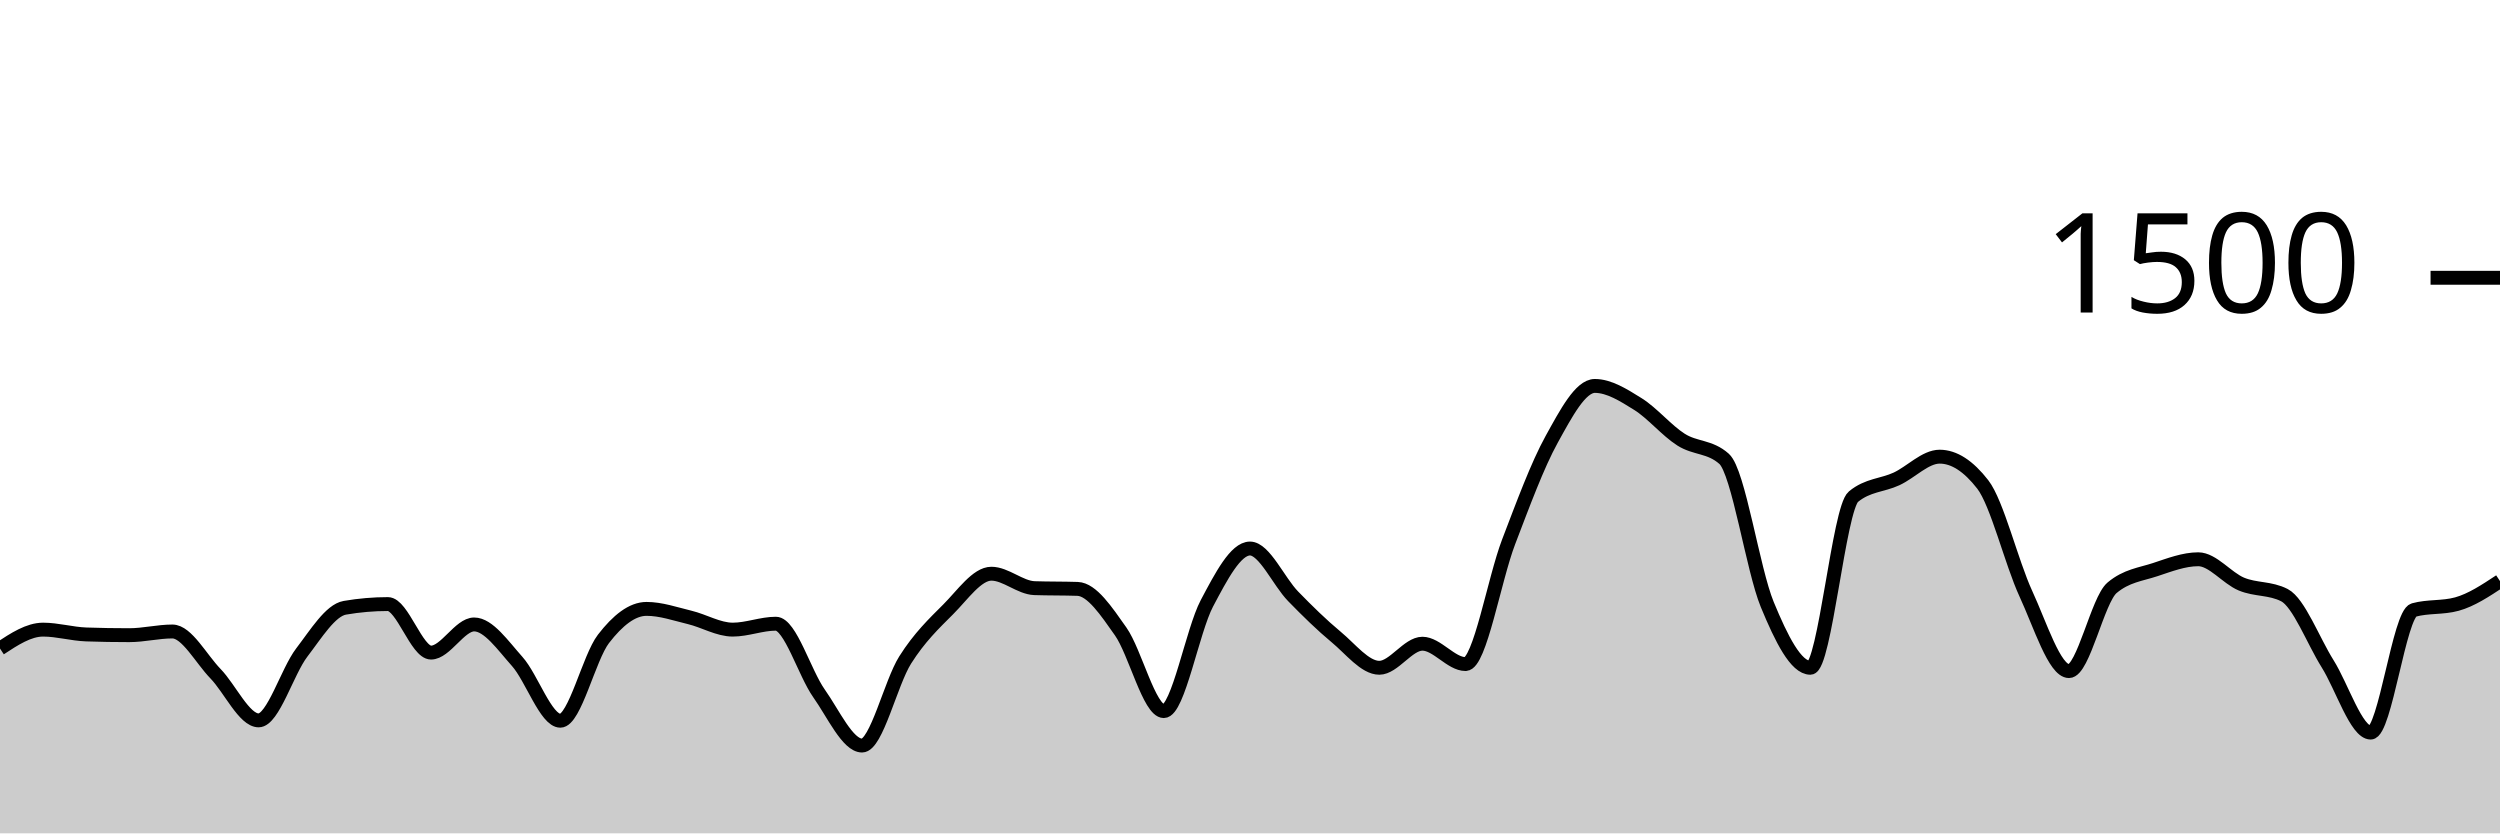
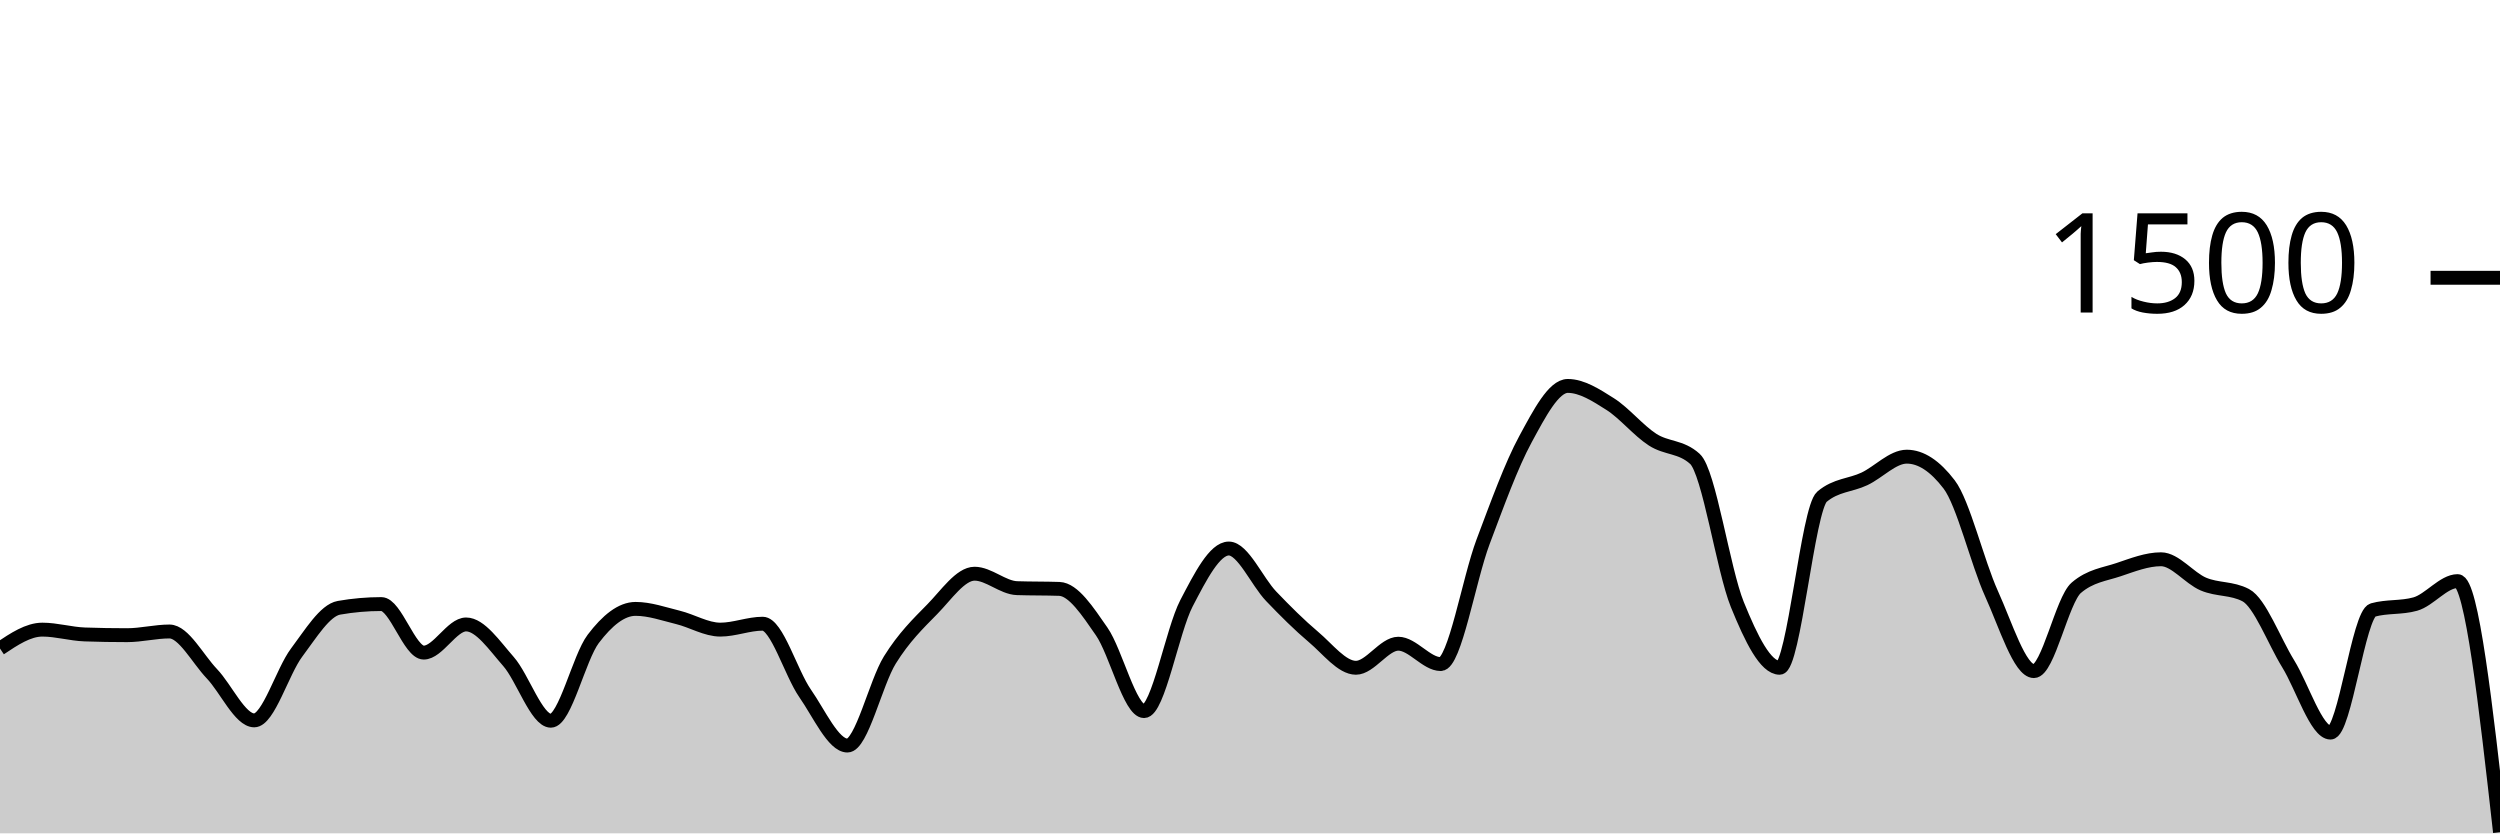
<svg xmlns="http://www.w3.org/2000/svg" viewBox="0 0 180 60">
  <g transform="translate(0,20)">
-     <path class="area" fill="rgba(0, 0, 0, 0.2)" d="M0,26.693C1.034,26.013,2.069,25.333,3.103,25.333C4.138,25.333,5.172,25.644,6.207,25.68C7.241,25.716,8.276,25.733,9.31,25.733C10.345,25.733,11.379,25.467,12.414,25.467C13.448,25.467,14.483,27.44,15.517,28.507C16.552,29.573,17.586,31.867,18.621,31.867C19.655,31.867,20.69,28.338,21.724,26.987C22.759,25.636,23.793,23.938,24.828,23.76C25.862,23.582,26.897,23.493,27.931,23.493C28.966,23.493,30,26.987,31.034,26.987C32.069,26.987,33.103,24.96,34.138,24.96C35.172,24.96,36.207,26.471,37.241,27.627C38.276,28.782,39.31,31.893,40.345,31.893C41.379,31.893,42.414,27.342,43.448,26C44.483,24.658,45.517,23.84,46.552,23.84C47.586,23.84,48.621,24.204,49.655,24.453C50.69,24.702,51.724,25.333,52.759,25.333C53.793,25.333,54.828,24.907,55.862,24.907C56.897,24.907,57.931,28.458,58.966,29.92C60,31.382,61.034,33.68,62.069,33.68C63.103,33.68,64.138,29.156,65.172,27.52C66.207,25.884,67.241,24.902,68.276,23.867C69.31,22.831,70.345,21.307,71.379,21.307C72.414,21.307,73.448,22.311,74.483,22.347C75.517,22.382,76.552,22.364,77.586,22.4C78.621,22.436,79.655,24,80.69,25.467C81.724,26.933,82.759,31.2,83.793,31.2C84.828,31.2,85.862,25.391,86.897,23.44C87.931,21.489,88.966,19.493,90,19.493C91.034,19.493,92.069,21.871,93.103,22.933C94.138,23.996,95.172,25.009,96.207,25.867C97.241,26.724,98.276,28.08,99.31,28.08C100.345,28.08,101.379,26.347,102.414,26.347C103.448,26.347,104.483,27.813,105.517,27.813C106.552,27.813,107.586,21.711,108.621,19.013C109.655,16.316,110.69,13.498,111.724,11.627C112.759,9.756,113.793,7.787,114.828,7.787C115.862,7.787,116.897,8.449,117.931,9.093C118.966,9.738,120,10.996,121.034,11.653C122.069,12.311,123.103,12.116,124.138,13.04C125.172,13.964,126.207,21.013,127.241,23.52C128.276,26.027,129.31,28.08,130.345,28.08C131.379,28.08,132.414,16.613,133.448,15.76C134.483,14.907,135.517,14.96,136.552,14.48C137.586,14,138.621,12.88,139.655,12.88C140.69,12.88,141.724,13.547,142.759,14.88C143.793,16.213,144.828,20.507,145.862,22.747C146.897,24.987,147.931,28.32,148.966,28.32C150,28.32,151.034,23.191,152.069,22.32C153.103,21.449,154.138,21.356,155.172,21.013C156.207,20.671,157.241,20.267,158.276,20.267C159.31,20.267,160.345,21.622,161.379,22.053C162.414,22.484,163.448,22.32,164.483,22.853C165.517,23.387,166.552,26.138,167.586,27.787C168.621,29.436,169.655,32.747,170.69,32.747C171.724,32.747,172.759,24.204,173.793,23.92C174.828,23.636,175.862,23.778,176.897,23.493C177.931,23.209,178.966,22.524,180,21.84L180,40C178.966,40,177.931,40,176.897,40C175.862,40,174.828,40,173.793,40C172.759,40,171.724,40,170.69,40C169.655,40,168.621,40,167.586,40C166.552,40,165.517,40,164.483,40C163.448,40,162.414,40,161.379,40C160.345,40,159.31,40,158.276,40C157.241,40,156.207,40,155.172,40C154.138,40,153.103,40,152.069,40C151.034,40,150,40,148.966,40C147.931,40,146.897,40,145.862,40C144.828,40,143.793,40,142.759,40C141.724,40,140.69,40,139.655,40C138.621,40,137.586,40,136.552,40C135.517,40,134.483,40,133.448,40C132.414,40,131.379,40,130.345,40C129.31,40,128.276,40,127.241,40C126.207,40,125.172,40,124.138,40C123.103,40,122.069,40,121.034,40C120,40,118.966,40,117.931,40C116.897,40,115.862,40,114.828,40C113.793,40,112.759,40,111.724,40C110.69,40,109.655,40,108.621,40C107.586,40,106.552,40,105.517,40C104.483,40,103.448,40,102.414,40C101.379,40,100.345,40,99.31,40C98.276,40,97.241,40,96.207,40C95.172,40,94.138,40,93.103,40C92.069,40,91.034,40,90,40C88.966,40,87.931,40,86.897,40C85.862,40,84.828,40,83.793,40C82.759,40,81.724,40,80.69,40C79.655,40,78.621,40,77.586,40C76.552,40,75.517,40,74.483,40C73.448,40,72.414,40,71.379,40C70.345,40,69.31,40,68.276,40C67.241,40,66.207,40,65.172,40C64.138,40,63.103,40,62.069,40C61.034,40,60,40,58.966,40C57.931,40,56.897,40,55.862,40C54.828,40,53.793,40,52.759,40C51.724,40,50.69,40,49.655,40C48.621,40,47.586,40,46.552,40C45.517,40,44.483,40,43.448,40C42.414,40,41.379,40,40.345,40C39.31,40,38.276,40,37.241,40C36.207,40,35.172,40,34.138,40C33.103,40,32.069,40,31.034,40C30,40,28.966,40,27.931,40C26.897,40,25.862,40,24.828,40C23.793,40,22.759,40,21.724,40C20.69,40,19.655,40,18.621,40C17.586,40,16.552,40,15.517,40C14.483,40,13.448,40,12.414,40C11.379,40,10.345,40,9.31,40C8.276,40,7.241,40,6.207,40C5.172,40,4.138,40,3.103,40C2.069,40,1.034,40,0,40Z" />
-     <path class="line" stroke="black" fill="none" d="M0,26.693C1.034,26.013,2.069,25.333,3.103,25.333C4.138,25.333,5.172,25.644,6.207,25.68C7.241,25.716,8.276,25.733,9.31,25.733C10.345,25.733,11.379,25.467,12.414,25.467C13.448,25.467,14.483,27.44,15.517,28.507C16.552,29.573,17.586,31.867,18.621,31.867C19.655,31.867,20.69,28.338,21.724,26.987C22.759,25.636,23.793,23.938,24.828,23.76C25.862,23.582,26.897,23.493,27.931,23.493C28.966,23.493,30,26.987,31.034,26.987C32.069,26.987,33.103,24.96,34.138,24.96C35.172,24.96,36.207,26.471,37.241,27.627C38.276,28.782,39.31,31.893,40.345,31.893C41.379,31.893,42.414,27.342,43.448,26C44.483,24.658,45.517,23.84,46.552,23.84C47.586,23.84,48.621,24.204,49.655,24.453C50.69,24.702,51.724,25.333,52.759,25.333C53.793,25.333,54.828,24.907,55.862,24.907C56.897,24.907,57.931,28.458,58.966,29.92C60,31.382,61.034,33.68,62.069,33.68C63.103,33.68,64.138,29.156,65.172,27.52C66.207,25.884,67.241,24.902,68.276,23.867C69.31,22.831,70.345,21.307,71.379,21.307C72.414,21.307,73.448,22.311,74.483,22.347C75.517,22.382,76.552,22.364,77.586,22.4C78.621,22.436,79.655,24,80.69,25.467C81.724,26.933,82.759,31.2,83.793,31.2C84.828,31.2,85.862,25.391,86.897,23.44C87.931,21.489,88.966,19.493,90,19.493C91.034,19.493,92.069,21.871,93.103,22.933C94.138,23.996,95.172,25.009,96.207,25.867C97.241,26.724,98.276,28.08,99.31,28.08C100.345,28.08,101.379,26.347,102.414,26.347C103.448,26.347,104.483,27.813,105.517,27.813C106.552,27.813,107.586,21.711,108.621,19.013C109.655,16.316,110.69,13.498,111.724,11.627C112.759,9.756,113.793,7.787,114.828,7.787C115.862,7.787,116.897,8.449,117.931,9.093C118.966,9.738,120,10.996,121.034,11.653C122.069,12.311,123.103,12.116,124.138,13.04C125.172,13.964,126.207,21.013,127.241,23.52C128.276,26.027,129.31,28.08,130.345,28.08C131.379,28.08,132.414,16.613,133.448,15.76C134.483,14.907,135.517,14.96,136.552,14.48C137.586,14,138.621,12.88,139.655,12.88C140.69,12.88,141.724,13.547,142.759,14.88C143.793,16.213,144.828,20.507,145.862,22.747C146.897,24.987,147.931,28.32,148.966,28.32C150,28.32,151.034,23.191,152.069,22.32C153.103,21.449,154.138,21.356,155.172,21.013C156.207,20.671,157.241,20.267,158.276,20.267C159.31,20.267,160.345,21.622,161.379,22.053C162.414,22.484,163.448,22.32,164.483,22.853C165.517,23.387,166.552,26.138,167.586,27.787C168.621,29.436,169.655,32.747,170.69,32.747C171.724,32.747,172.759,24.204,173.793,23.92C174.828,23.636,175.862,23.778,176.897,23.493C177.931,23.209,178.966,22.524,180,21.84" />
+     <path class="area" fill="rgba(0, 0, 0, 0.2)" d="M0,26.693C1.017,26.013,2.034,25.333,3.051,25.333C4.068,25.333,5.085,25.644,6.102,25.68C7.119,25.716,8.136,25.733,9.153,25.733C10.169,25.733,11.186,25.467,12.203,25.467C13.22,25.467,14.237,27.44,15.254,28.507C16.271,29.573,17.288,31.867,18.305,31.867C19.322,31.867,20.339,28.338,21.356,26.987C22.373,25.636,23.39,23.938,24.407,23.76C25.424,23.582,26.441,23.493,27.458,23.493C28.475,23.493,29.492,26.987,30.508,26.987C31.525,26.987,32.542,24.96,33.559,24.96C34.576,24.96,35.593,26.471,36.61,27.627C37.627,28.782,38.644,31.893,39.661,31.893C40.678,31.893,41.695,27.342,42.712,26C43.729,24.658,44.746,23.84,45.763,23.84C46.78,23.84,47.797,24.204,48.814,24.453C49.831,24.702,50.847,25.333,51.864,25.333C52.881,25.333,53.898,24.907,54.915,24.907C55.932,24.907,56.949,28.458,57.966,29.92C58.983,31.382,60,33.68,61.017,33.68C62.034,33.68,63.051,29.156,64.068,27.52C65.085,25.884,66.102,24.902,67.119,23.867C68.136,22.831,69.153,21.307,70.169,21.307C71.186,21.307,72.203,22.311,73.22,22.347C74.237,22.382,75.254,22.364,76.271,22.4C77.288,22.436,78.305,24,79.322,25.467C80.339,26.933,81.356,31.2,82.373,31.2C83.39,31.2,84.407,25.391,85.424,23.44C86.441,21.489,87.458,19.493,88.475,19.493C89.492,19.493,90.508,21.871,91.525,22.933C92.542,23.996,93.559,25.009,94.576,25.867C95.593,26.724,96.61,28.08,97.627,28.08C98.644,28.08,99.661,26.347,100.678,26.347C101.695,26.347,102.712,27.813,103.729,27.813C104.746,27.813,105.763,21.711,106.78,19.013C107.797,16.316,108.814,13.498,109.831,11.627C110.847,9.756,111.864,7.787,112.881,7.787C113.898,7.787,114.915,8.449,115.932,9.093C116.949,9.738,117.966,10.996,118.983,11.653C120,12.311,121.017,12.116,122.034,13.04C123.051,13.964,124.068,21.013,125.085,23.52C126.102,26.027,127.119,28.08,128.136,28.08C129.153,28.08,130.169,16.613,131.186,15.76C132.203,14.907,133.22,14.96,134.237,14.48C135.254,14,136.271,12.88,137.288,12.88C138.305,12.88,139.322,13.547,140.339,14.88C141.356,16.213,142.373,20.507,143.39,22.747C144.407,24.987,145.424,28.32,146.441,28.32C147.458,28.32,148.475,23.191,149.492,22.32C150.508,21.449,151.525,21.356,152.542,21.013C153.559,20.671,154.576,20.267,155.593,20.267C156.61,20.267,157.627,21.622,158.644,22.053C159.661,22.484,160.678,22.32,161.695,22.853C162.712,23.387,163.729,26.138,164.746,27.787C165.763,29.436,166.78,32.747,167.797,32.747C168.814,32.747,169.831,24.204,170.847,23.92C171.864,23.636,172.881,23.778,173.898,23.493C174.915,23.209,175.932,21.84,176.949,21.84C177.966,21.84,178.983,30.88,180,39.92L180,40C178.983,40,177.966,40,176.949,40C175.932,40,174.915,40,173.898,40C172.881,40,171.864,40,170.847,40C169.831,40,168.814,40,167.797,40C166.78,40,165.763,40,164.746,40C163.729,40,162.712,40,161.695,40C160.678,40,159.661,40,158.644,40C157.627,40,156.61,40,155.593,40C154.576,40,153.559,40,152.542,40C151.525,40,150.508,40,149.492,40C148.475,40,147.458,40,146.441,40C145.424,40,144.407,40,143.39,40C142.373,40,141.356,40,140.339,40C139.322,40,138.305,40,137.288,40C136.271,40,135.254,40,134.237,40C133.22,40,132.203,40,131.186,40C130.169,40,129.153,40,128.136,40C127.119,40,126.102,40,125.085,40C124.068,40,123.051,40,122.034,40C121.017,40,120,40,118.983,40C117.966,40,116.949,40,115.932,40C114.915,40,113.898,40,112.881,40C111.864,40,110.847,40,109.831,40C108.814,40,107.797,40,106.78,40C105.763,40,104.746,40,103.729,40C102.712,40,101.695,40,100.678,40C99.661,40,98.644,40,97.627,40C96.61,40,95.593,40,94.576,40C93.559,40,92.542,40,91.525,40C90.508,40,89.492,40,88.475,40C87.458,40,86.441,40,85.424,40C84.407,40,83.39,40,82.373,40C81.356,40,80.339,40,79.322,40C78.305,40,77.288,40,76.271,40C75.254,40,74.237,40,73.22,40C72.203,40,71.186,40,70.169,40C69.153,40,68.136,40,67.119,40C66.102,40,65.085,40,64.068,40C63.051,40,62.034,40,61.017,40C60,40,58.983,40,57.966,40C56.949,40,55.932,40,54.915,40C53.898,40,52.881,40,51.864,40C50.847,40,49.831,40,48.814,40C47.797,40,46.78,40,45.763,40C44.746,40,43.729,40,42.712,40C41.695,40,40.678,40,39.661,40C38.644,40,37.627,40,36.61,40C35.593,40,34.576,40,33.559,40C32.542,40,31.525,40,30.508,40C29.492,40,28.475,40,27.458,40C26.441,40,25.424,40,24.407,40C23.39,40,22.373,40,21.356,40C20.339,40,19.322,40,18.305,40C17.288,40,16.271,40,15.254,40C14.237,40,13.22,40,12.203,40C11.186,40,10.169,40,9.153,40C8.136,40,7.119,40,6.102,40C5.085,40,4.068,40,3.051,40C2.034,40,1.017,40,0,40Z" />
+     <path class="line" stroke="black" fill="none" d="M0,26.693C1.017,26.013,2.034,25.333,3.051,25.333C4.068,25.333,5.085,25.644,6.102,25.68C7.119,25.716,8.136,25.733,9.153,25.733C10.169,25.733,11.186,25.467,12.203,25.467C13.22,25.467,14.237,27.44,15.254,28.507C16.271,29.573,17.288,31.867,18.305,31.867C19.322,31.867,20.339,28.338,21.356,26.987C22.373,25.636,23.39,23.938,24.407,23.76C25.424,23.582,26.441,23.493,27.458,23.493C28.475,23.493,29.492,26.987,30.508,26.987C31.525,26.987,32.542,24.96,33.559,24.96C34.576,24.96,35.593,26.471,36.61,27.627C37.627,28.782,38.644,31.893,39.661,31.893C40.678,31.893,41.695,27.342,42.712,26C43.729,24.658,44.746,23.84,45.763,23.84C46.78,23.84,47.797,24.204,48.814,24.453C49.831,24.702,50.847,25.333,51.864,25.333C52.881,25.333,53.898,24.907,54.915,24.907C55.932,24.907,56.949,28.458,57.966,29.92C58.983,31.382,60,33.68,61.017,33.68C62.034,33.68,63.051,29.156,64.068,27.52C65.085,25.884,66.102,24.902,67.119,23.867C68.136,22.831,69.153,21.307,70.169,21.307C71.186,21.307,72.203,22.311,73.22,22.347C74.237,22.382,75.254,22.364,76.271,22.4C77.288,22.436,78.305,24,79.322,25.467C80.339,26.933,81.356,31.2,82.373,31.2C83.39,31.2,84.407,25.391,85.424,23.44C86.441,21.489,87.458,19.493,88.475,19.493C89.492,19.493,90.508,21.871,91.525,22.933C92.542,23.996,93.559,25.009,94.576,25.867C95.593,26.724,96.61,28.08,97.627,28.08C98.644,28.08,99.661,26.347,100.678,26.347C101.695,26.347,102.712,27.813,103.729,27.813C104.746,27.813,105.763,21.711,106.78,19.013C107.797,16.316,108.814,13.498,109.831,11.627C110.847,9.756,111.864,7.787,112.881,7.787C113.898,7.787,114.915,8.449,115.932,9.093C116.949,9.738,117.966,10.996,118.983,11.653C120,12.311,121.017,12.116,122.034,13.04C123.051,13.964,124.068,21.013,125.085,23.52C126.102,26.027,127.119,28.08,128.136,28.08C129.153,28.08,130.169,16.613,131.186,15.76C132.203,14.907,133.22,14.96,134.237,14.48C135.254,14,136.271,12.88,137.288,12.88C138.305,12.88,139.322,13.547,140.339,14.88C141.356,16.213,142.373,20.507,143.39,22.747C144.407,24.987,145.424,28.32,146.441,28.32C147.458,28.32,148.475,23.191,149.492,22.32C150.508,21.449,151.525,21.356,152.542,21.013C153.559,20.671,154.576,20.267,155.593,20.267C156.61,20.267,157.627,21.622,158.644,22.053C159.661,22.484,160.678,22.32,161.695,22.853C162.712,23.387,163.729,26.138,164.746,27.787C165.763,29.436,166.78,32.747,167.797,32.747C168.814,32.747,169.831,24.204,170.847,23.92C171.864,23.636,172.881,23.778,173.898,23.493C174.915,23.209,175.932,21.84,176.949,21.84C177.966,21.84,178.983,30.88,180,39.92" />
    <path class="axis-ceiling" stroke-width="1" stroke="black" fill="none" d="M175,0L180,0" />
    <text class="axis-ceiling-label" font-family="sans-serif" text-anchor="end" font-size="10px" x="170" y="2.5">1500</text>
  </g>
</svg>
